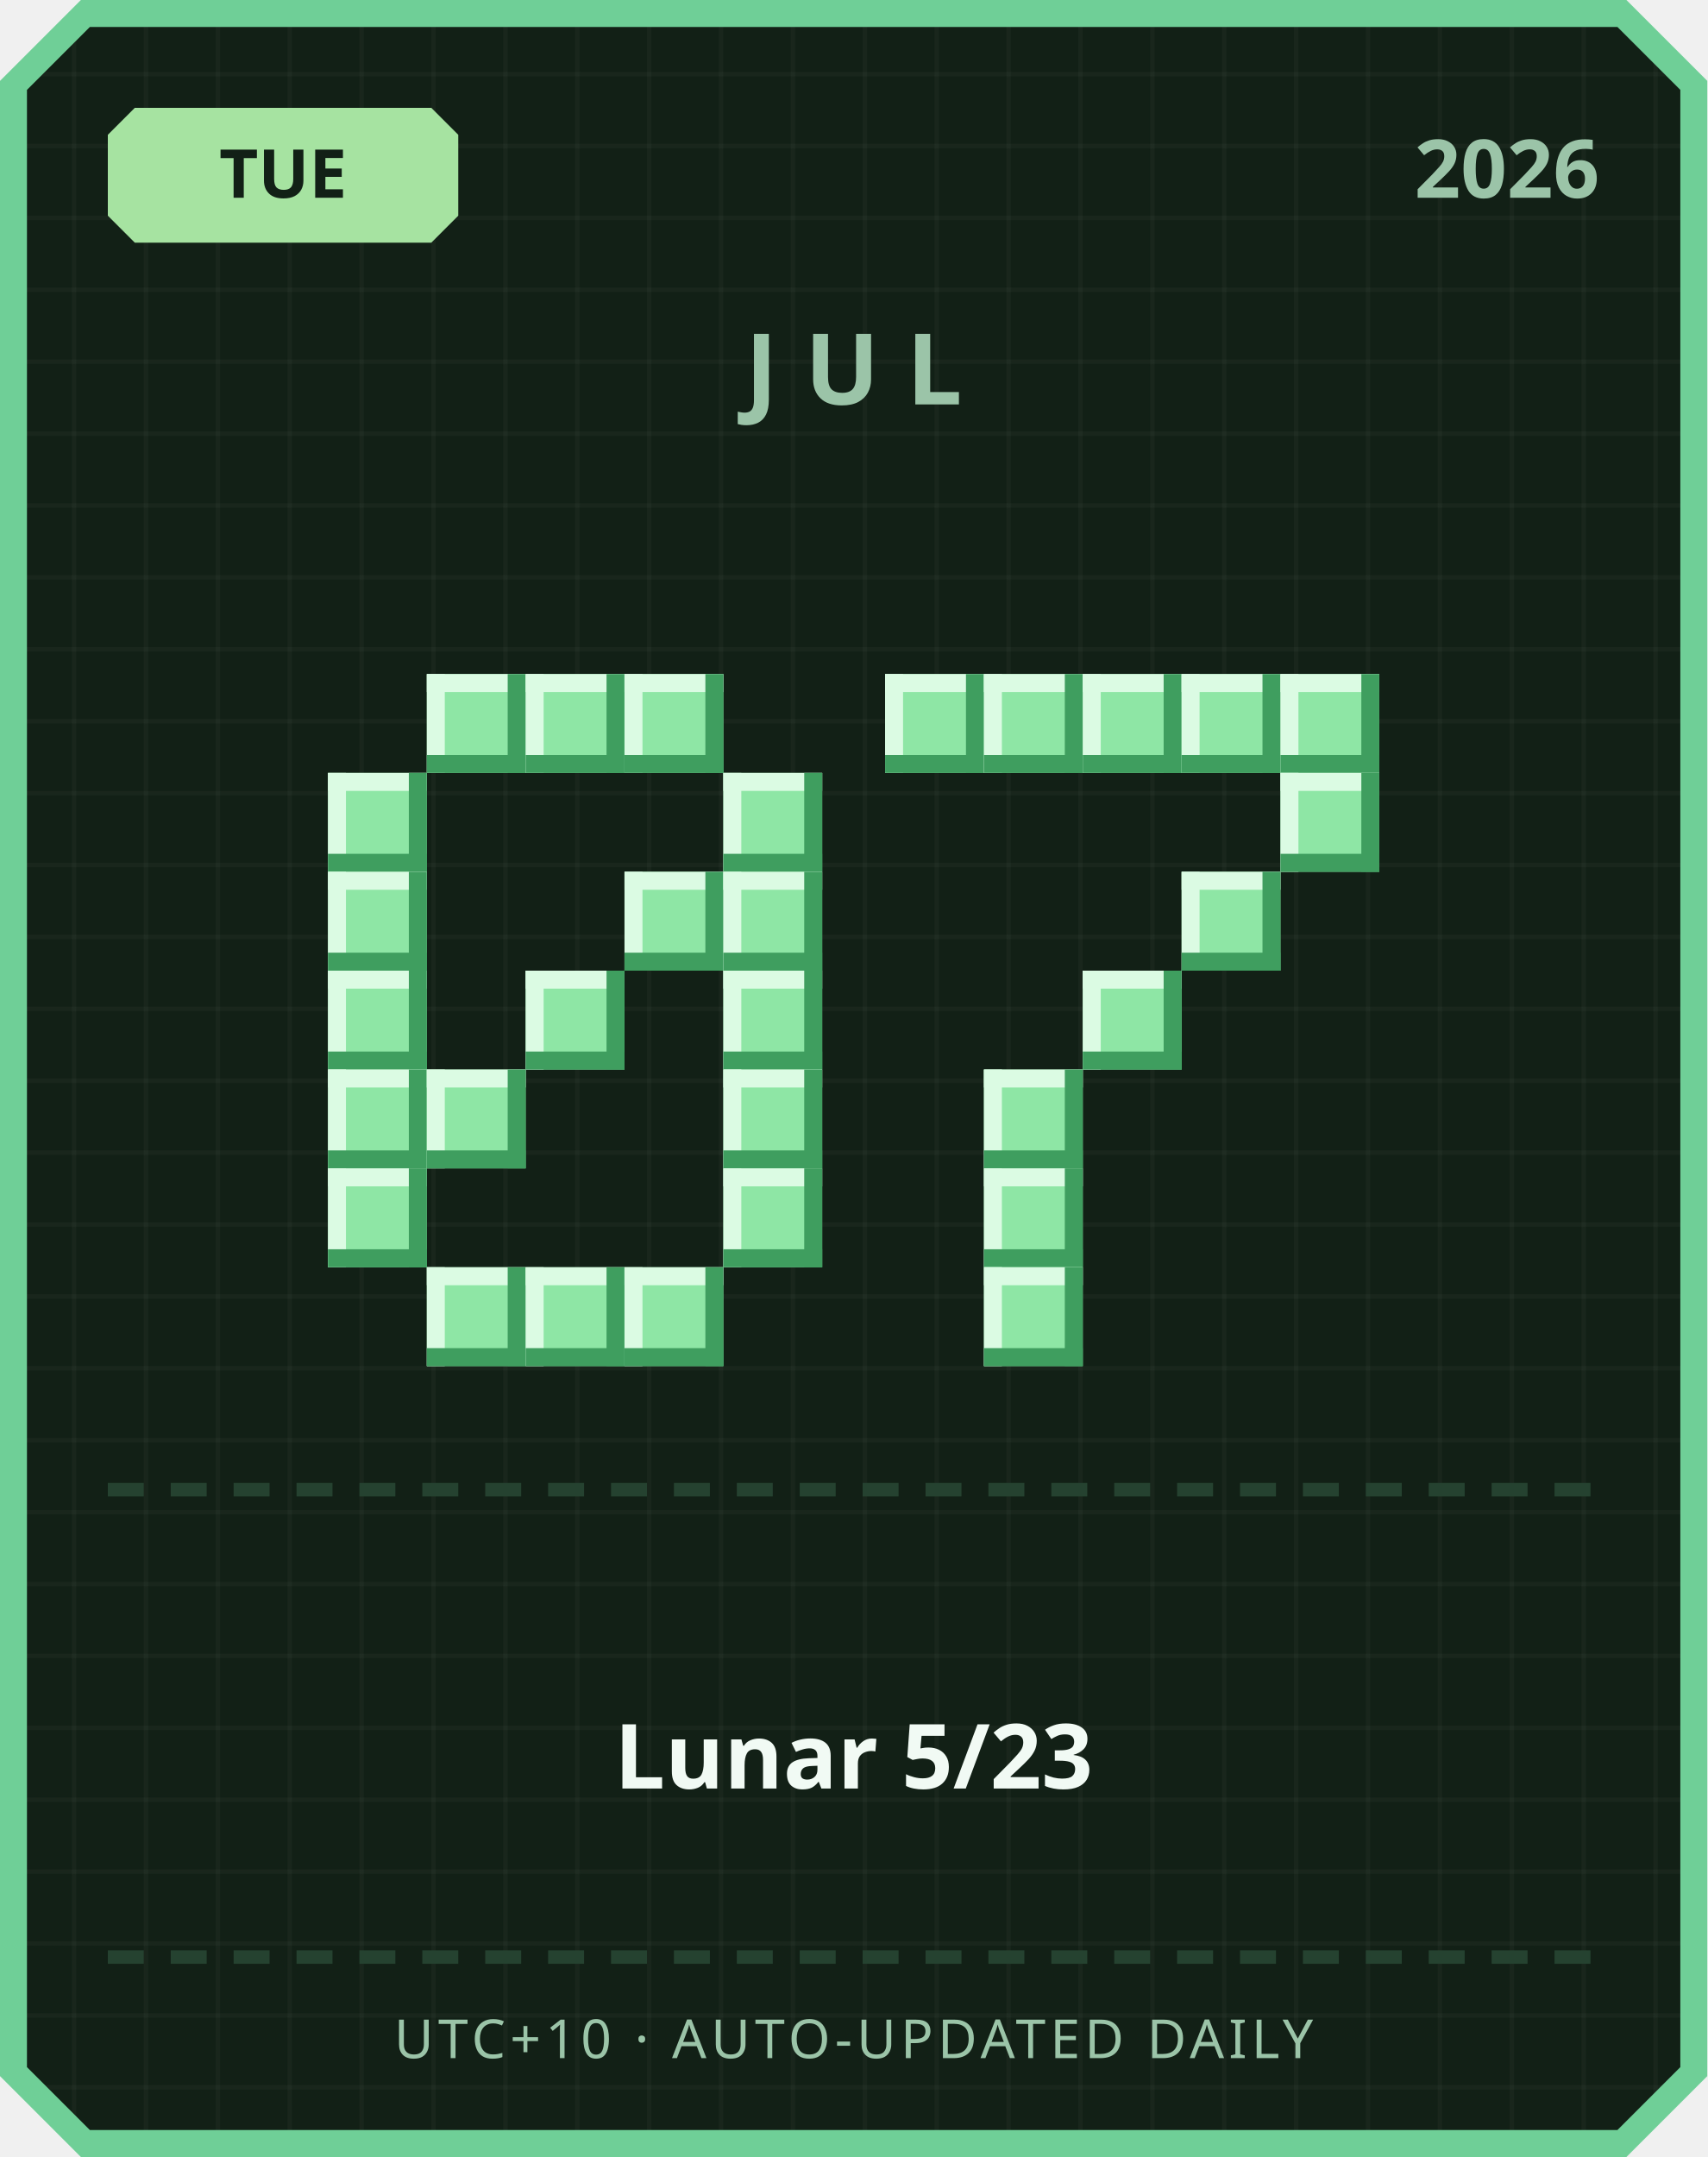
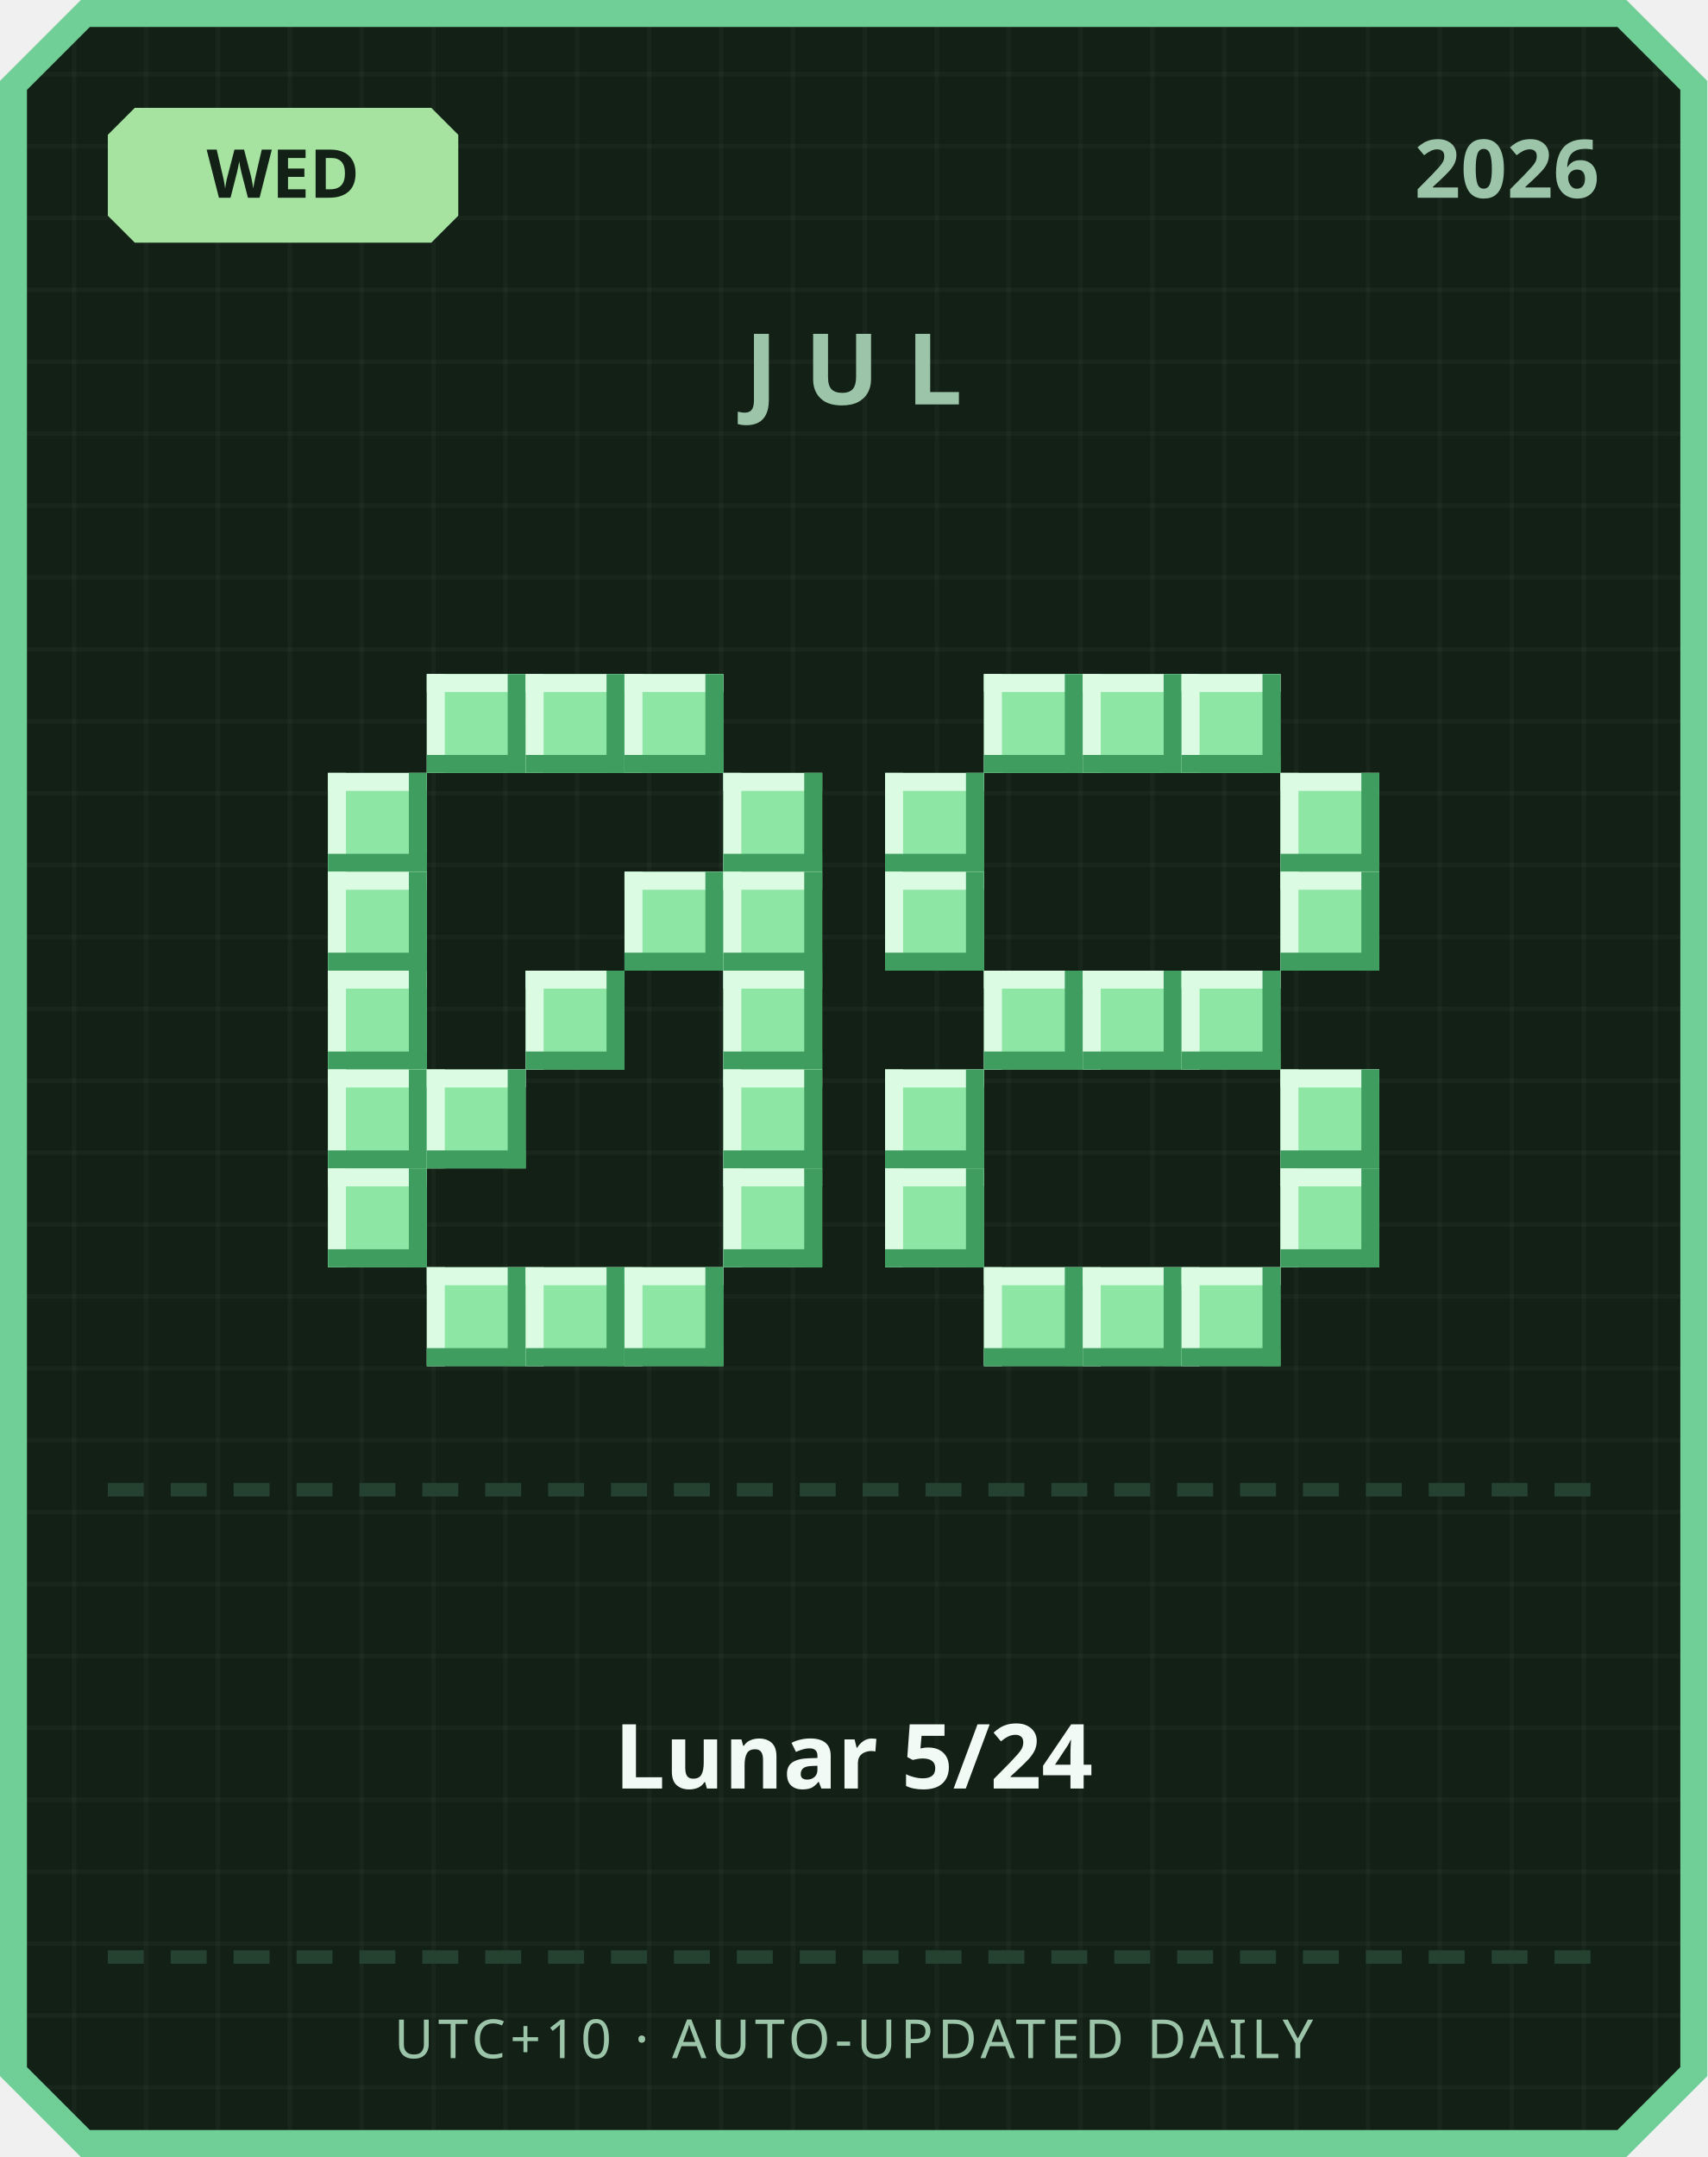
<svg xmlns="http://www.w3.org/2000/svg" width="380" height="480" viewBox="0 0 380 480">
  <defs>
    <pattern id="grid" width="16" height="16" patternUnits="userSpaceOnUse">
      <rect width="16" height="16" fill="#122016" />
      <rect width="1" height="16" fill="#ffffff" opacity="0.03" />
      <rect width="16" height="1" fill="#ffffff" opacity="0.03" />
    </pattern>
  </defs>
  <path d="M 18,0 L 362,0 L 380,18 L 380,462 L 362,480 L 18,480 L 0,462 L 0,18 Z" fill="#6fcf97" />
  <path d="M 20,6 L 360,6 L 374,20 L 374,460 L 360,474 L 20,474 L 6,460 L 6,20 Z" fill="url(#grid)" />
  <path d="M 30,24 L 96,24 L 102,30 L 102,48 L 96,54 L 30,54 L 24,48 L 24,30 Z" fill="#a6e3a1" />
-   <text x="63" y="44" text-anchor="middle" font-family="'Segoe UI', sans-serif" font-size="15" font-weight="700" fill="#122016">TUE</text>
+   <text x="63" y="44" text-anchor="middle" font-family="'Segoe UI', sans-serif" font-size="15" font-weight="700" fill="#122016">WED</text>
  <text x="356" y="44" text-anchor="end" font-family="'Segoe UI', sans-serif" font-size="18" font-weight="700" fill="#9bc4a8">2026</text>
  <text x="190" y="90" text-anchor="middle" font-family="'Segoe UI', sans-serif" font-size="22" font-weight="700" letter-spacing="6" fill="#9bc4a8">JUL</text>
  <rect x="95" y="150" width="22" height="22" fill="#8ee6a5" />
  <rect x="95" y="150" width="22" height="4" fill="#dbfbe3" />
  <rect x="95" y="150" width="4" height="22" fill="#dbfbe3" />
  <rect x="95" y="168" width="22" height="4" fill="#3f9e5f" />
  <rect x="113" y="150" width="4" height="22" fill="#3f9e5f" />
  <rect x="117" y="150" width="22" height="22" fill="#8ee6a5" />
  <rect x="117" y="150" width="22" height="4" fill="#dbfbe3" />
  <rect x="117" y="150" width="4" height="22" fill="#dbfbe3" />
  <rect x="117" y="168" width="22" height="4" fill="#3f9e5f" />
  <rect x="135" y="150" width="4" height="22" fill="#3f9e5f" />
  <rect x="139" y="150" width="22" height="22" fill="#8ee6a5" />
  <rect x="139" y="150" width="22" height="4" fill="#dbfbe3" />
  <rect x="139" y="150" width="4" height="22" fill="#dbfbe3" />
  <rect x="139" y="168" width="22" height="4" fill="#3f9e5f" />
  <rect x="157" y="150" width="4" height="22" fill="#3f9e5f" />
  <rect x="73" y="172" width="22" height="22" fill="#8ee6a5" />
  <rect x="73" y="172" width="22" height="4" fill="#dbfbe3" />
  <rect x="73" y="172" width="4" height="22" fill="#dbfbe3" />
  <rect x="73" y="190" width="22" height="4" fill="#3f9e5f" />
  <rect x="91" y="172" width="4" height="22" fill="#3f9e5f" />
  <rect x="161" y="172" width="22" height="22" fill="#8ee6a5" />
  <rect x="161" y="172" width="22" height="4" fill="#dbfbe3" />
  <rect x="161" y="172" width="4" height="22" fill="#dbfbe3" />
  <rect x="161" y="190" width="22" height="4" fill="#3f9e5f" />
  <rect x="179" y="172" width="4" height="22" fill="#3f9e5f" />
  <rect x="73" y="194" width="22" height="22" fill="#8ee6a5" />
  <rect x="73" y="194" width="22" height="4" fill="#dbfbe3" />
  <rect x="73" y="194" width="4" height="22" fill="#dbfbe3" />
  <rect x="73" y="212" width="22" height="4" fill="#3f9e5f" />
  <rect x="91" y="194" width="4" height="22" fill="#3f9e5f" />
  <rect x="139" y="194" width="22" height="22" fill="#8ee6a5" />
  <rect x="139" y="194" width="22" height="4" fill="#dbfbe3" />
  <rect x="139" y="194" width="4" height="22" fill="#dbfbe3" />
  <rect x="139" y="212" width="22" height="4" fill="#3f9e5f" />
  <rect x="157" y="194" width="4" height="22" fill="#3f9e5f" />
  <rect x="161" y="194" width="22" height="22" fill="#8ee6a5" />
  <rect x="161" y="194" width="22" height="4" fill="#dbfbe3" />
  <rect x="161" y="194" width="4" height="22" fill="#dbfbe3" />
  <rect x="161" y="212" width="22" height="4" fill="#3f9e5f" />
  <rect x="179" y="194" width="4" height="22" fill="#3f9e5f" />
  <rect x="73" y="216" width="22" height="22" fill="#8ee6a5" />
  <rect x="73" y="216" width="22" height="4" fill="#dbfbe3" />
  <rect x="73" y="216" width="4" height="22" fill="#dbfbe3" />
  <rect x="73" y="234" width="22" height="4" fill="#3f9e5f" />
  <rect x="91" y="216" width="4" height="22" fill="#3f9e5f" />
  <rect x="117" y="216" width="22" height="22" fill="#8ee6a5" />
  <rect x="117" y="216" width="22" height="4" fill="#dbfbe3" />
  <rect x="117" y="216" width="4" height="22" fill="#dbfbe3" />
  <rect x="117" y="234" width="22" height="4" fill="#3f9e5f" />
  <rect x="135" y="216" width="4" height="22" fill="#3f9e5f" />
  <rect x="161" y="216" width="22" height="22" fill="#8ee6a5" />
  <rect x="161" y="216" width="22" height="4" fill="#dbfbe3" />
  <rect x="161" y="216" width="4" height="22" fill="#dbfbe3" />
  <rect x="161" y="234" width="22" height="4" fill="#3f9e5f" />
  <rect x="179" y="216" width="4" height="22" fill="#3f9e5f" />
  <rect x="73" y="238" width="22" height="22" fill="#8ee6a5" />
  <rect x="73" y="238" width="22" height="4" fill="#dbfbe3" />
  <rect x="73" y="238" width="4" height="22" fill="#dbfbe3" />
  <rect x="73" y="256" width="22" height="4" fill="#3f9e5f" />
  <rect x="91" y="238" width="4" height="22" fill="#3f9e5f" />
  <rect x="95" y="238" width="22" height="22" fill="#8ee6a5" />
  <rect x="95" y="238" width="22" height="4" fill="#dbfbe3" />
  <rect x="95" y="238" width="4" height="22" fill="#dbfbe3" />
  <rect x="95" y="256" width="22" height="4" fill="#3f9e5f" />
  <rect x="113" y="238" width="4" height="22" fill="#3f9e5f" />
  <rect x="161" y="238" width="22" height="22" fill="#8ee6a5" />
  <rect x="161" y="238" width="22" height="4" fill="#dbfbe3" />
  <rect x="161" y="238" width="4" height="22" fill="#dbfbe3" />
  <rect x="161" y="256" width="22" height="4" fill="#3f9e5f" />
  <rect x="179" y="238" width="4" height="22" fill="#3f9e5f" />
  <rect x="73" y="260" width="22" height="22" fill="#8ee6a5" />
  <rect x="73" y="260" width="22" height="4" fill="#dbfbe3" />
  <rect x="73" y="260" width="4" height="22" fill="#dbfbe3" />
  <rect x="73" y="278" width="22" height="4" fill="#3f9e5f" />
  <rect x="91" y="260" width="4" height="22" fill="#3f9e5f" />
  <rect x="161" y="260" width="22" height="22" fill="#8ee6a5" />
  <rect x="161" y="260" width="22" height="4" fill="#dbfbe3" />
  <rect x="161" y="260" width="4" height="22" fill="#dbfbe3" />
  <rect x="161" y="278" width="22" height="4" fill="#3f9e5f" />
  <rect x="179" y="260" width="4" height="22" fill="#3f9e5f" />
  <rect x="95" y="282" width="22" height="22" fill="#8ee6a5" />
  <rect x="95" y="282" width="22" height="4" fill="#dbfbe3" />
  <rect x="95" y="282" width="4" height="22" fill="#dbfbe3" />
  <rect x="95" y="300" width="22" height="4" fill="#3f9e5f" />
  <rect x="113" y="282" width="4" height="22" fill="#3f9e5f" />
  <rect x="117" y="282" width="22" height="22" fill="#8ee6a5" />
  <rect x="117" y="282" width="22" height="4" fill="#dbfbe3" />
  <rect x="117" y="282" width="4" height="22" fill="#dbfbe3" />
  <rect x="117" y="300" width="22" height="4" fill="#3f9e5f" />
  <rect x="135" y="282" width="4" height="22" fill="#3f9e5f" />
  <rect x="139" y="282" width="22" height="22" fill="#8ee6a5" />
  <rect x="139" y="282" width="22" height="4" fill="#dbfbe3" />
  <rect x="139" y="282" width="4" height="22" fill="#dbfbe3" />
  <rect x="139" y="300" width="22" height="4" fill="#3f9e5f" />
  <rect x="157" y="282" width="4" height="22" fill="#3f9e5f" />
-   <rect x="197" y="150" width="22" height="22" fill="#8ee6a5" />
-   <rect x="197" y="150" width="22" height="4" fill="#dbfbe3" />
-   <rect x="197" y="150" width="4" height="22" fill="#dbfbe3" />
-   <rect x="197" y="168" width="22" height="4" fill="#3f9e5f" />
-   <rect x="215" y="150" width="4" height="22" fill="#3f9e5f" />
  <rect x="219" y="150" width="22" height="22" fill="#8ee6a5" />
  <rect x="219" y="150" width="22" height="4" fill="#dbfbe3" />
  <rect x="219" y="150" width="4" height="22" fill="#dbfbe3" />
  <rect x="219" y="168" width="22" height="4" fill="#3f9e5f" />
  <rect x="237" y="150" width="4" height="22" fill="#3f9e5f" />
  <rect x="241" y="150" width="22" height="22" fill="#8ee6a5" />
  <rect x="241" y="150" width="22" height="4" fill="#dbfbe3" />
  <rect x="241" y="150" width="4" height="22" fill="#dbfbe3" />
  <rect x="241" y="168" width="22" height="4" fill="#3f9e5f" />
  <rect x="259" y="150" width="4" height="22" fill="#3f9e5f" />
  <rect x="263" y="150" width="22" height="22" fill="#8ee6a5" />
  <rect x="263" y="150" width="22" height="4" fill="#dbfbe3" />
  <rect x="263" y="150" width="4" height="22" fill="#dbfbe3" />
  <rect x="263" y="168" width="22" height="4" fill="#3f9e5f" />
  <rect x="281" y="150" width="4" height="22" fill="#3f9e5f" />
-   <rect x="285" y="150" width="22" height="22" fill="#8ee6a5" />
-   <rect x="285" y="150" width="22" height="4" fill="#dbfbe3" />
-   <rect x="285" y="150" width="4" height="22" fill="#dbfbe3" />
-   <rect x="285" y="168" width="22" height="4" fill="#3f9e5f" />
-   <rect x="303" y="150" width="4" height="22" fill="#3f9e5f" />
+   <rect x="197" y="172" width="22" height="22" fill="#8ee6a5" />
+   <rect x="197" y="172" width="22" height="4" fill="#dbfbe3" />
+   <rect x="197" y="172" width="4" height="22" fill="#dbfbe3" />
+   <rect x="197" y="190" width="22" height="4" fill="#3f9e5f" />
+   <rect x="215" y="172" width="4" height="22" fill="#3f9e5f" />
  <rect x="285" y="172" width="22" height="22" fill="#8ee6a5" />
  <rect x="285" y="172" width="22" height="4" fill="#dbfbe3" />
  <rect x="285" y="172" width="4" height="22" fill="#dbfbe3" />
  <rect x="285" y="190" width="22" height="4" fill="#3f9e5f" />
  <rect x="303" y="172" width="4" height="22" fill="#3f9e5f" />
-   <rect x="263" y="194" width="22" height="22" fill="#8ee6a5" />
-   <rect x="263" y="194" width="22" height="4" fill="#dbfbe3" />
-   <rect x="263" y="194" width="4" height="22" fill="#dbfbe3" />
-   <rect x="263" y="212" width="22" height="4" fill="#3f9e5f" />
-   <rect x="281" y="194" width="4" height="22" fill="#3f9e5f" />
+   <rect x="197" y="194" width="22" height="22" fill="#8ee6a5" />
+   <rect x="197" y="194" width="22" height="4" fill="#dbfbe3" />
+   <rect x="197" y="194" width="4" height="22" fill="#dbfbe3" />
+   <rect x="197" y="212" width="22" height="4" fill="#3f9e5f" />
+   <rect x="215" y="194" width="4" height="22" fill="#3f9e5f" />
+   <rect x="285" y="194" width="22" height="22" fill="#8ee6a5" />
+   <rect x="285" y="194" width="22" height="4" fill="#dbfbe3" />
+   <rect x="285" y="194" width="4" height="22" fill="#dbfbe3" />
+   <rect x="285" y="212" width="22" height="4" fill="#3f9e5f" />
+   <rect x="303" y="194" width="4" height="22" fill="#3f9e5f" />
+   <rect x="219" y="216" width="22" height="22" fill="#8ee6a5" />
+   <rect x="219" y="216" width="22" height="4" fill="#dbfbe3" />
+   <rect x="219" y="216" width="4" height="22" fill="#dbfbe3" />
+   <rect x="219" y="234" width="22" height="4" fill="#3f9e5f" />
+   <rect x="237" y="216" width="4" height="22" fill="#3f9e5f" />
  <rect x="241" y="216" width="22" height="22" fill="#8ee6a5" />
  <rect x="241" y="216" width="22" height="4" fill="#dbfbe3" />
  <rect x="241" y="216" width="4" height="22" fill="#dbfbe3" />
  <rect x="241" y="234" width="22" height="4" fill="#3f9e5f" />
  <rect x="259" y="216" width="4" height="22" fill="#3f9e5f" />
-   <rect x="219" y="238" width="22" height="22" fill="#8ee6a5" />
-   <rect x="219" y="238" width="22" height="4" fill="#dbfbe3" />
-   <rect x="219" y="238" width="4" height="22" fill="#dbfbe3" />
-   <rect x="219" y="256" width="22" height="4" fill="#3f9e5f" />
-   <rect x="237" y="238" width="4" height="22" fill="#3f9e5f" />
-   <rect x="219" y="260" width="22" height="22" fill="#8ee6a5" />
-   <rect x="219" y="260" width="22" height="4" fill="#dbfbe3" />
-   <rect x="219" y="260" width="4" height="22" fill="#dbfbe3" />
-   <rect x="219" y="278" width="22" height="4" fill="#3f9e5f" />
-   <rect x="237" y="260" width="4" height="22" fill="#3f9e5f" />
+   <rect x="263" y="216" width="22" height="22" fill="#8ee6a5" />
+   <rect x="263" y="216" width="22" height="4" fill="#dbfbe3" />
+   <rect x="263" y="216" width="4" height="22" fill="#dbfbe3" />
+   <rect x="263" y="234" width="22" height="4" fill="#3f9e5f" />
+   <rect x="281" y="216" width="4" height="22" fill="#3f9e5f" />
+   <rect x="197" y="238" width="22" height="22" fill="#8ee6a5" />
+   <rect x="197" y="238" width="22" height="4" fill="#dbfbe3" />
+   <rect x="197" y="238" width="4" height="22" fill="#dbfbe3" />
+   <rect x="197" y="256" width="22" height="4" fill="#3f9e5f" />
+   <rect x="215" y="238" width="4" height="22" fill="#3f9e5f" />
+   <rect x="285" y="238" width="22" height="22" fill="#8ee6a5" />
+   <rect x="285" y="238" width="22" height="4" fill="#dbfbe3" />
+   <rect x="285" y="238" width="4" height="22" fill="#dbfbe3" />
+   <rect x="285" y="256" width="22" height="4" fill="#3f9e5f" />
+   <rect x="303" y="238" width="4" height="22" fill="#3f9e5f" />
+   <rect x="197" y="260" width="22" height="22" fill="#8ee6a5" />
+   <rect x="197" y="260" width="22" height="4" fill="#dbfbe3" />
+   <rect x="197" y="260" width="4" height="22" fill="#dbfbe3" />
+   <rect x="197" y="278" width="22" height="4" fill="#3f9e5f" />
+   <rect x="215" y="260" width="4" height="22" fill="#3f9e5f" />
+   <rect x="285" y="260" width="22" height="22" fill="#8ee6a5" />
+   <rect x="285" y="260" width="22" height="4" fill="#dbfbe3" />
+   <rect x="285" y="260" width="4" height="22" fill="#dbfbe3" />
+   <rect x="285" y="278" width="22" height="4" fill="#3f9e5f" />
+   <rect x="303" y="260" width="4" height="22" fill="#3f9e5f" />
  <rect x="219" y="282" width="22" height="22" fill="#8ee6a5" />
  <rect x="219" y="282" width="22" height="4" fill="#dbfbe3" />
  <rect x="219" y="282" width="4" height="22" fill="#dbfbe3" />
  <rect x="219" y="300" width="22" height="4" fill="#3f9e5f" />
  <rect x="237" y="282" width="4" height="22" fill="#3f9e5f" />
+   <rect x="241" y="282" width="22" height="22" fill="#8ee6a5" />
+   <rect x="241" y="282" width="22" height="4" fill="#dbfbe3" />
+   <rect x="241" y="282" width="4" height="22" fill="#dbfbe3" />
+   <rect x="241" y="300" width="22" height="4" fill="#3f9e5f" />
+   <rect x="259" y="282" width="4" height="22" fill="#3f9e5f" />
+   <rect x="263" y="282" width="22" height="22" fill="#8ee6a5" />
+   <rect x="263" y="282" width="22" height="4" fill="#dbfbe3" />
+   <rect x="263" y="282" width="4" height="22" fill="#dbfbe3" />
+   <rect x="263" y="300" width="22" height="4" fill="#3f9e5f" />
+   <rect x="281" y="282" width="4" height="22" fill="#3f9e5f" />
  <rect x="24" y="330" width="8" height="3" fill="#254230" />
  <rect x="38" y="330" width="8" height="3" fill="#254230" />
  <rect x="52" y="330" width="8" height="3" fill="#254230" />
  <rect x="66" y="330" width="8" height="3" fill="#254230" />
  <rect x="80" y="330" width="8" height="3" fill="#254230" />
  <rect x="94" y="330" width="8" height="3" fill="#254230" />
  <rect x="108" y="330" width="8" height="3" fill="#254230" />
  <rect x="122" y="330" width="8" height="3" fill="#254230" />
  <rect x="136" y="330" width="8" height="3" fill="#254230" />
  <rect x="150" y="330" width="8" height="3" fill="#254230" />
  <rect x="164" y="330" width="8" height="3" fill="#254230" />
  <rect x="178" y="330" width="8" height="3" fill="#254230" />
  <rect x="192" y="330" width="8" height="3" fill="#254230" />
  <rect x="206" y="330" width="8" height="3" fill="#254230" />
  <rect x="220" y="330" width="8" height="3" fill="#254230" />
  <rect x="234" y="330" width="8" height="3" fill="#254230" />
  <rect x="248" y="330" width="8" height="3" fill="#254230" />
  <rect x="262" y="330" width="8" height="3" fill="#254230" />
  <rect x="276" y="330" width="8" height="3" fill="#254230" />
  <rect x="290" y="330" width="8" height="3" fill="#254230" />
  <rect x="304" y="330" width="8" height="3" fill="#254230" />
  <rect x="318" y="330" width="8" height="3" fill="#254230" />
  <rect x="332" y="330" width="8" height="3" fill="#254230" />
  <rect x="346" y="330" width="8" height="3" fill="#254230" />
-   <text x="190" y="398" text-anchor="middle" font-family="'Segoe UI', 'Microsoft JhengHei', sans-serif" font-size="20" font-weight="700" fill="#f1faf4">Lunar 5/23</text>
+   <text x="190" y="398" text-anchor="middle" font-family="'Segoe UI', 'Microsoft JhengHei', sans-serif" font-size="20" font-weight="700" fill="#f1faf4">Lunar 5/24</text>
  <rect x="24" y="434" width="8" height="3" fill="#254230" />
  <rect x="38" y="434" width="8" height="3" fill="#254230" />
  <rect x="52" y="434" width="8" height="3" fill="#254230" />
  <rect x="66" y="434" width="8" height="3" fill="#254230" />
  <rect x="80" y="434" width="8" height="3" fill="#254230" />
  <rect x="94" y="434" width="8" height="3" fill="#254230" />
  <rect x="108" y="434" width="8" height="3" fill="#254230" />
  <rect x="122" y="434" width="8" height="3" fill="#254230" />
  <rect x="136" y="434" width="8" height="3" fill="#254230" />
  <rect x="150" y="434" width="8" height="3" fill="#254230" />
  <rect x="164" y="434" width="8" height="3" fill="#254230" />
  <rect x="178" y="434" width="8" height="3" fill="#254230" />
  <rect x="192" y="434" width="8" height="3" fill="#254230" />
  <rect x="206" y="434" width="8" height="3" fill="#254230" />
  <rect x="220" y="434" width="8" height="3" fill="#254230" />
  <rect x="234" y="434" width="8" height="3" fill="#254230" />
  <rect x="248" y="434" width="8" height="3" fill="#254230" />
  <rect x="262" y="434" width="8" height="3" fill="#254230" />
  <rect x="276" y="434" width="8" height="3" fill="#254230" />
  <rect x="290" y="434" width="8" height="3" fill="#254230" />
  <rect x="304" y="434" width="8" height="3" fill="#254230" />
  <rect x="318" y="434" width="8" height="3" fill="#254230" />
  <rect x="332" y="434" width="8" height="3" fill="#254230" />
  <rect x="346" y="434" width="8" height="3" fill="#254230" />
  <text x="190" y="458" text-anchor="middle" font-family="'Segoe UI', sans-serif" font-size="12" letter-spacing="1" fill="#9bc4a8">UTC+10 · AUTO-UPDATED DAILY</text>
</svg>
